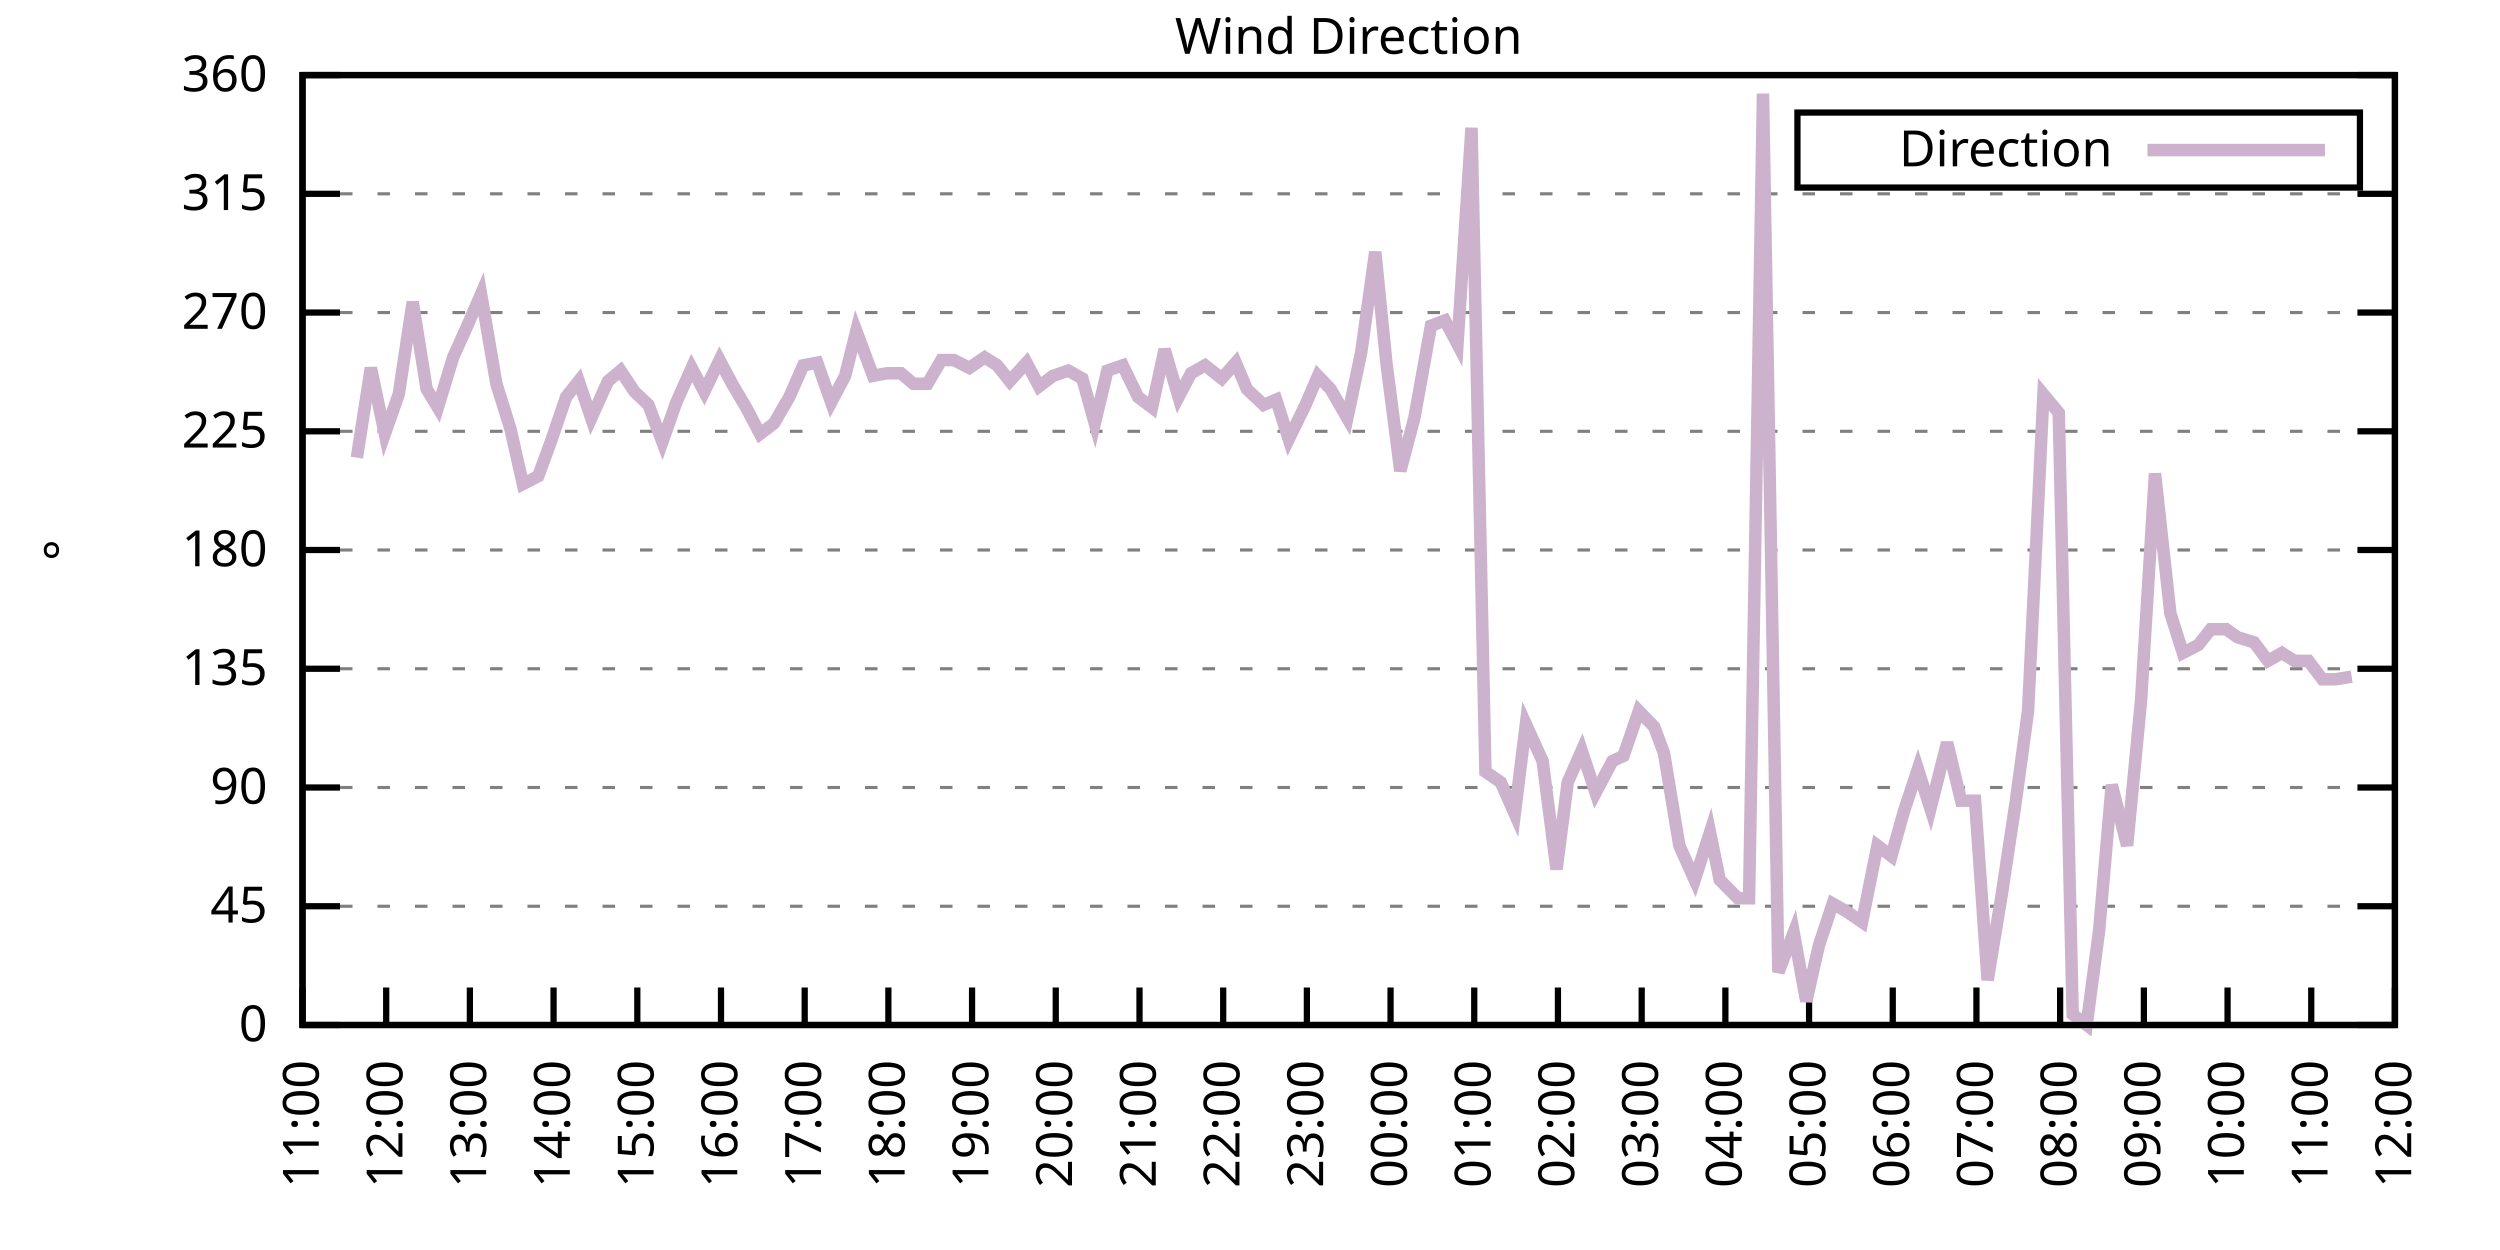
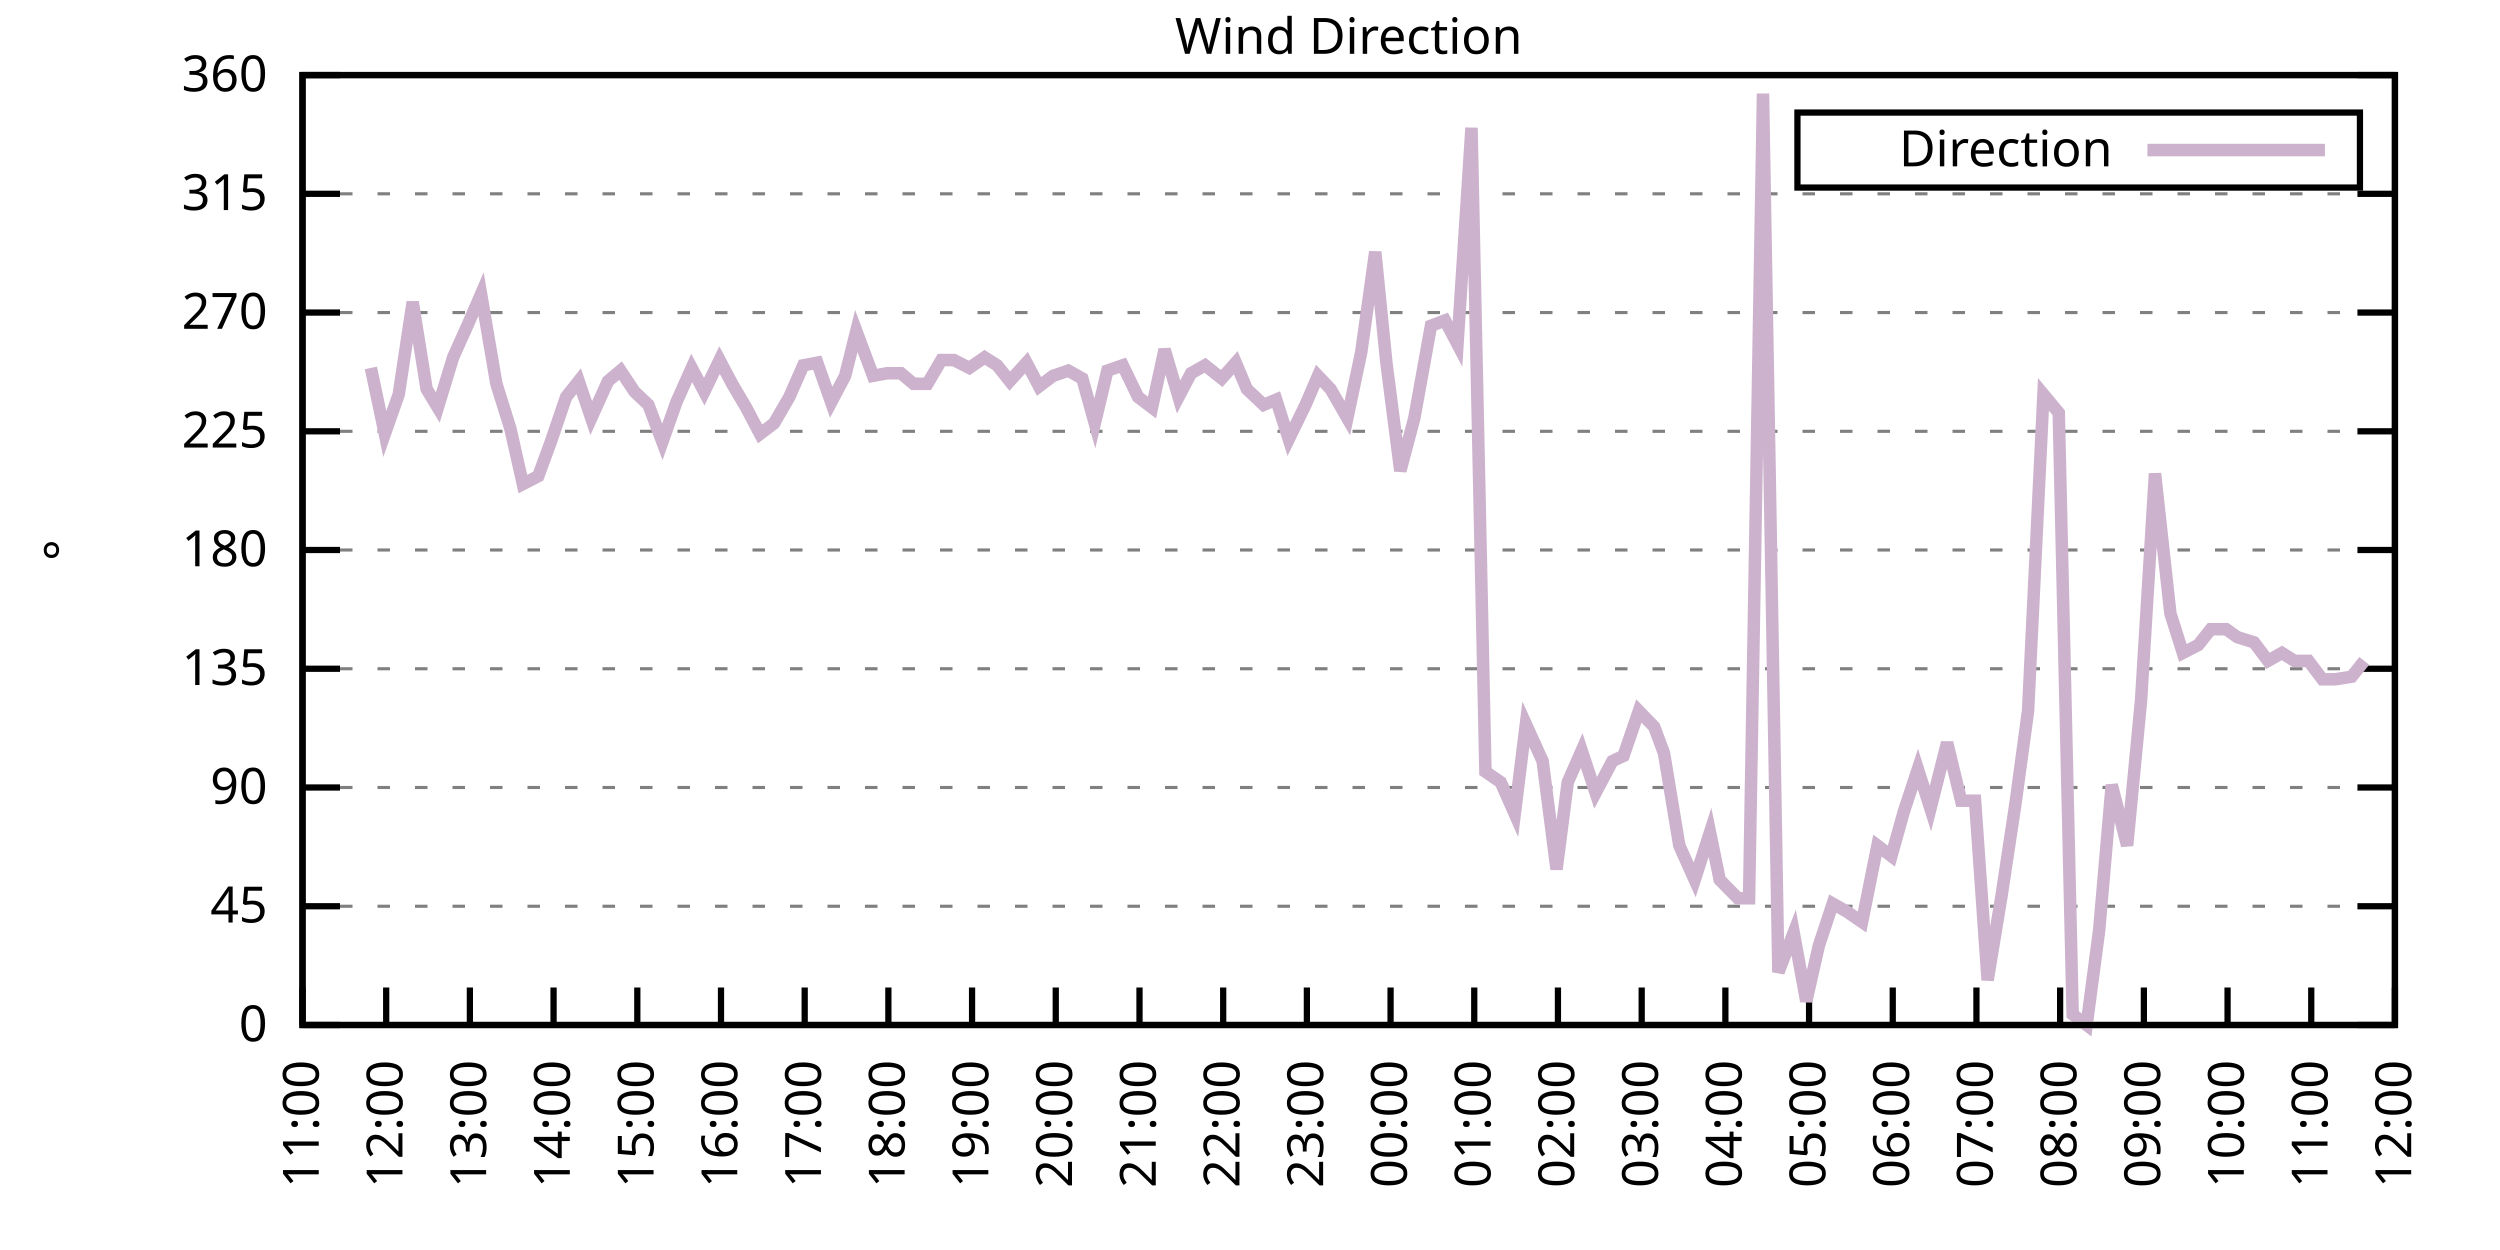
<svg xmlns="http://www.w3.org/2000/svg" xmlns:xlink="http://www.w3.org/1999/xlink" width="400" height="200" viewBox="0 0 400 200">
  <g id="gnuplot_canvas">
    <rect x="0" y="0" width="400" height="200" fill="none" />
    <defs>
      <circle id="gpDot" r="0.5" stroke-width="0.5" stroke="currentColor" />
      <path id="gpPt0" stroke-width="0.333" stroke="currentColor" d="M-1,0 h2 M0,-1 v2" />
      <path id="gpPt1" stroke-width="0.333" stroke="currentColor" d="M-1,-1 L1,1 M1,-1 L-1,1" />
      <path id="gpPt2" stroke-width="0.333" stroke="currentColor" d="M-1,0 L1,0 M0,-1 L0,1 M-1,-1 L1,1 M-1,1 L1,-1" />
      <rect id="gpPt3" stroke-width="0.333" stroke="currentColor" x="-1" y="-1" width="2" height="2" />
      <rect id="gpPt4" stroke-width="0.333" stroke="currentColor" fill="currentColor" x="-1" y="-1" width="2" height="2" />
      <circle id="gpPt5" stroke-width="0.333" stroke="currentColor" cx="0" cy="0" r="1" />
      <use xlink:href="#gpPt5" id="gpPt6" fill="currentColor" stroke="none" />
      <path id="gpPt7" stroke-width="0.333" stroke="currentColor" d="M0,-1.33 L-1.33,0.67 L1.33,0.67 z" />
      <use xlink:href="#gpPt7" id="gpPt8" fill="currentColor" stroke="none" />
      <use xlink:href="#gpPt7" id="gpPt9" stroke="currentColor" transform="rotate(180)" />
      <use xlink:href="#gpPt9" id="gpPt10" fill="currentColor" stroke="none" />
      <use xlink:href="#gpPt3" id="gpPt11" stroke="currentColor" transform="rotate(45)" />
      <use xlink:href="#gpPt11" id="gpPt12" fill="currentColor" stroke="none" />
      <path id="gpPt13" stroke-width="0.333" stroke="currentColor" d="M0,1.330 L1.265,0.411 L0.782,-1.067 L-0.782,-1.076 L-1.265,0.411 z" />
      <use xlink:href="#gpPt13" id="gpPt14" fill="currentColor" stroke="none" />
      <filter id="textbox" filterUnits="objectBoundingBox" x="0" y="0" height="1" width="1">
        <feFlood flood-color="white" flood-opacity="1" result="bgnd" />
        <feComposite in="SourceGraphic" in2="bgnd" operator="atop" />
      </filter>
      <filter id="greybox" filterUnits="objectBoundingBox" x="0" y="0" height="1" width="1">
        <feFlood flood-color="lightgrey" flood-opacity="1" result="grey" />
        <feComposite in="SourceGraphic" in2="grey" operator="atop" />
      </filter>
    </defs>
    <g fill="none" color="white" stroke="currentColor" stroke-width="1.00" stroke-linecap="butt" stroke-linejoin="miter">
</g>
    <g fill="none" color="black" stroke="currentColor" stroke-width="1.00" stroke-linecap="butt" stroke-linejoin="miter">
      <g stroke="none" shape-rendering="crispEdges">
        <polygon fill="rgb(255, 255, 255)" points="48.40,164.00 383.18,164.00 383.18,12.02 48.40,12.02 " />
      </g>
    </g>
    <g fill="none" color="black" stroke="currentColor" stroke-width="1.00" stroke-linecap="butt" stroke-linejoin="miter">
</g>
    <g fill="none" color="black" stroke="black" stroke-width="0.50" stroke-linecap="butt" stroke-linejoin="miter">
</g>
    <g fill="none" color="gray" stroke="currentColor" stroke-width="0.50" stroke-linecap="butt" stroke-linejoin="miter">
      <path stroke="gray" stroke-dasharray="2,4" class="gridline" d="M48.40,164.00 L383.19,164.00  " />
    </g>
    <g fill="none" color="gray" stroke="gray" stroke-width="1.00" stroke-linecap="butt" stroke-linejoin="miter">
</g>
    <g fill="none" color="black" stroke="currentColor" stroke-width="1.00" stroke-linecap="butt" stroke-linejoin="miter">
      <path stroke="black" d="M48.40,164.00 L54.40,164.00 M383.19,164.00 L377.19,164.00  " />
      <g transform="translate(42.80,166.60)" stroke="none" fill="black" font-family="Sans" font-size="8.00" text-anchor="end">
        <text>
          <tspan font-family="Sans"> 0</tspan>
        </text>
      </g>
    </g>
    <g fill="none" color="black" stroke="currentColor" stroke-width="1.00" stroke-linecap="butt" stroke-linejoin="miter">
</g>
    <g fill="none" color="black" stroke="black" stroke-width="0.50" stroke-linecap="butt" stroke-linejoin="miter">
</g>
    <g fill="none" color="gray" stroke="currentColor" stroke-width="0.50" stroke-linecap="butt" stroke-linejoin="miter">
      <path stroke="gray" stroke-dasharray="2,4" class="gridline" d="M48.40,145.00 L383.19,145.00  " />
    </g>
    <g fill="none" color="gray" stroke="gray" stroke-width="1.00" stroke-linecap="butt" stroke-linejoin="miter">
</g>
    <g fill="none" color="black" stroke="currentColor" stroke-width="1.00" stroke-linecap="butt" stroke-linejoin="miter">
      <path stroke="black" d="M48.40,145.00 L54.40,145.00 M383.19,145.00 L377.19,145.00  " />
      <g transform="translate(42.80,147.60)" stroke="none" fill="black" font-family="Sans" font-size="8.00" text-anchor="end">
        <text>
          <tspan font-family="Sans"> 45</tspan>
        </text>
      </g>
    </g>
    <g fill="none" color="black" stroke="currentColor" stroke-width="1.00" stroke-linecap="butt" stroke-linejoin="miter">
</g>
    <g fill="none" color="black" stroke="black" stroke-width="0.50" stroke-linecap="butt" stroke-linejoin="miter">
</g>
    <g fill="none" color="gray" stroke="currentColor" stroke-width="0.50" stroke-linecap="butt" stroke-linejoin="miter">
      <path stroke="gray" stroke-dasharray="2,4" class="gridline" d="M48.40,126.00 L383.19,126.00  " />
    </g>
    <g fill="none" color="gray" stroke="gray" stroke-width="1.00" stroke-linecap="butt" stroke-linejoin="miter">
</g>
    <g fill="none" color="black" stroke="currentColor" stroke-width="1.00" stroke-linecap="butt" stroke-linejoin="miter">
      <path stroke="black" d="M48.40,126.00 L54.40,126.00 M383.19,126.00 L377.19,126.00  " />
      <g transform="translate(42.80,128.60)" stroke="none" fill="black" font-family="Sans" font-size="8.00" text-anchor="end">
        <text>
          <tspan font-family="Sans"> 90</tspan>
        </text>
      </g>
    </g>
    <g fill="none" color="black" stroke="currentColor" stroke-width="1.00" stroke-linecap="butt" stroke-linejoin="miter">
</g>
    <g fill="none" color="black" stroke="black" stroke-width="0.50" stroke-linecap="butt" stroke-linejoin="miter">
</g>
    <g fill="none" color="gray" stroke="currentColor" stroke-width="0.50" stroke-linecap="butt" stroke-linejoin="miter">
      <path stroke="gray" stroke-dasharray="2,4" class="gridline" d="M48.40,107.00 L383.19,107.00  " />
    </g>
    <g fill="none" color="gray" stroke="gray" stroke-width="1.00" stroke-linecap="butt" stroke-linejoin="miter">
</g>
    <g fill="none" color="black" stroke="currentColor" stroke-width="1.00" stroke-linecap="butt" stroke-linejoin="miter">
      <path stroke="black" d="M48.40,107.00 L54.40,107.00 M383.19,107.00 L377.19,107.00  " />
      <g transform="translate(42.80,109.60)" stroke="none" fill="black" font-family="Sans" font-size="8.00" text-anchor="end">
        <text>
          <tspan font-family="Sans"> 135</tspan>
        </text>
      </g>
    </g>
    <g fill="none" color="black" stroke="currentColor" stroke-width="1.00" stroke-linecap="butt" stroke-linejoin="miter">
</g>
    <g fill="none" color="black" stroke="black" stroke-width="0.50" stroke-linecap="butt" stroke-linejoin="miter">
</g>
    <g fill="none" color="gray" stroke="currentColor" stroke-width="0.50" stroke-linecap="butt" stroke-linejoin="miter">
      <path stroke="gray" stroke-dasharray="2,4" class="gridline" d="M48.40,88.00 L383.19,88.00  " />
    </g>
    <g fill="none" color="gray" stroke="gray" stroke-width="1.00" stroke-linecap="butt" stroke-linejoin="miter">
</g>
    <g fill="none" color="black" stroke="currentColor" stroke-width="1.00" stroke-linecap="butt" stroke-linejoin="miter">
      <path stroke="black" d="M48.40,88.00 L54.40,88.00 M383.19,88.00 L377.19,88.00  " />
      <g transform="translate(42.80,90.60)" stroke="none" fill="black" font-family="Sans" font-size="8.00" text-anchor="end">
        <text>
          <tspan font-family="Sans"> 180</tspan>
        </text>
      </g>
    </g>
    <g fill="none" color="black" stroke="currentColor" stroke-width="1.00" stroke-linecap="butt" stroke-linejoin="miter">
</g>
    <g fill="none" color="black" stroke="black" stroke-width="0.50" stroke-linecap="butt" stroke-linejoin="miter">
</g>
    <g fill="none" color="gray" stroke="currentColor" stroke-width="0.50" stroke-linecap="butt" stroke-linejoin="miter">
      <path stroke="gray" stroke-dasharray="2,4" class="gridline" d="M48.40,69.01 L383.19,69.01  " />
    </g>
    <g fill="none" color="gray" stroke="gray" stroke-width="1.00" stroke-linecap="butt" stroke-linejoin="miter">
</g>
    <g fill="none" color="black" stroke="currentColor" stroke-width="1.00" stroke-linecap="butt" stroke-linejoin="miter">
      <path stroke="black" d="M48.40,69.01 L54.40,69.01 M383.19,69.01 L377.19,69.01  " />
      <g transform="translate(42.80,71.61)" stroke="none" fill="black" font-family="Sans" font-size="8.00" text-anchor="end">
        <text>
          <tspan font-family="Sans"> 225</tspan>
        </text>
      </g>
    </g>
    <g fill="none" color="black" stroke="currentColor" stroke-width="1.00" stroke-linecap="butt" stroke-linejoin="miter">
</g>
    <g fill="none" color="black" stroke="black" stroke-width="0.50" stroke-linecap="butt" stroke-linejoin="miter">
</g>
    <g fill="none" color="gray" stroke="currentColor" stroke-width="0.50" stroke-linecap="butt" stroke-linejoin="miter">
      <path stroke="gray" stroke-dasharray="2,4" class="gridline" d="M48.40,50.01 L383.19,50.01  " />
    </g>
    <g fill="none" color="gray" stroke="gray" stroke-width="1.00" stroke-linecap="butt" stroke-linejoin="miter">
</g>
    <g fill="none" color="black" stroke="currentColor" stroke-width="1.00" stroke-linecap="butt" stroke-linejoin="miter">
      <path stroke="black" d="M48.40,50.01 L54.40,50.01 M383.19,50.01 L377.19,50.01  " />
      <g transform="translate(42.80,52.61)" stroke="none" fill="black" font-family="Sans" font-size="8.00" text-anchor="end">
        <text>
          <tspan font-family="Sans"> 270</tspan>
        </text>
      </g>
    </g>
    <g fill="none" color="black" stroke="currentColor" stroke-width="1.00" stroke-linecap="butt" stroke-linejoin="miter">
</g>
    <g fill="none" color="black" stroke="black" stroke-width="0.50" stroke-linecap="butt" stroke-linejoin="miter">
</g>
    <g fill="none" color="gray" stroke="currentColor" stroke-width="0.50" stroke-linecap="butt" stroke-linejoin="miter">
      <path stroke="gray" stroke-dasharray="2,4" class="gridline" d="M48.40,31.01 L383.19,31.01  " />
    </g>
    <g fill="none" color="gray" stroke="gray" stroke-width="1.00" stroke-linecap="butt" stroke-linejoin="miter">
</g>
    <g fill="none" color="black" stroke="currentColor" stroke-width="1.00" stroke-linecap="butt" stroke-linejoin="miter">
      <path stroke="black" d="M48.40,31.01 L54.40,31.01 M383.19,31.01 L377.19,31.01  " />
      <g transform="translate(42.80,33.61)" stroke="none" fill="black" font-family="Sans" font-size="8.00" text-anchor="end">
        <text>
          <tspan font-family="Sans"> 315</tspan>
        </text>
      </g>
    </g>
    <g fill="none" color="black" stroke="currentColor" stroke-width="1.00" stroke-linecap="butt" stroke-linejoin="miter">
</g>
    <g fill="none" color="black" stroke="black" stroke-width="0.50" stroke-linecap="butt" stroke-linejoin="miter">
</g>
    <g fill="none" color="gray" stroke="currentColor" stroke-width="0.50" stroke-linecap="butt" stroke-linejoin="miter">
      <path stroke="gray" stroke-dasharray="2,4" class="gridline" d="M48.40,12.01 L383.19,12.01  " />
    </g>
    <g fill="none" color="gray" stroke="gray" stroke-width="1.00" stroke-linecap="butt" stroke-linejoin="miter">
</g>
    <g fill="none" color="black" stroke="currentColor" stroke-width="1.00" stroke-linecap="butt" stroke-linejoin="miter">
      <path stroke="black" d="M48.40,12.01 L54.40,12.01 M383.19,12.01 L377.19,12.01  " />
      <g transform="translate(42.80,14.61)" stroke="none" fill="black" font-family="Sans" font-size="8.00" text-anchor="end">
        <text>
          <tspan font-family="Sans"> 360</tspan>
        </text>
      </g>
    </g>
    <g fill="none" color="black" stroke="currentColor" stroke-width="1.00" stroke-linecap="butt" stroke-linejoin="miter">
      <path stroke="black" d="M48.40,164.00 L48.40,158.00  " />
      <g transform="translate(51.00,169.60) rotate(270.00)" stroke="none" fill="black" font-family="Sans" font-size="8.00" text-anchor="end">
        <text>
          <tspan font-family="Sans">11:00</tspan>
        </text>
      </g>
    </g>
    <g fill="none" color="black" stroke="currentColor" stroke-width="1.00" stroke-linecap="butt" stroke-linejoin="miter">
      <path stroke="black" d="M61.79,164.00 L61.79,158.00  " />
      <g transform="translate(64.39,169.60) rotate(270.00)" stroke="none" fill="black" font-family="Sans" font-size="8.00" text-anchor="end">
        <text>
          <tspan font-family="Sans">12:00</tspan>
        </text>
      </g>
    </g>
    <g fill="none" color="black" stroke="currentColor" stroke-width="1.00" stroke-linecap="butt" stroke-linejoin="miter">
      <path stroke="black" d="M75.18,164.00 L75.18,158.00  " />
      <g transform="translate(77.78,169.60) rotate(270.00)" stroke="none" fill="black" font-family="Sans" font-size="8.00" text-anchor="end">
        <text>
          <tspan font-family="Sans">13:00</tspan>
        </text>
      </g>
    </g>
    <g fill="none" color="black" stroke="currentColor" stroke-width="1.00" stroke-linecap="butt" stroke-linejoin="miter">
      <path stroke="black" d="M88.57,164.00 L88.57,158.00  " />
      <g transform="translate(91.17,169.60) rotate(270.00)" stroke="none" fill="black" font-family="Sans" font-size="8.00" text-anchor="end">
        <text>
          <tspan font-family="Sans">14:00</tspan>
        </text>
      </g>
    </g>
    <g fill="none" color="black" stroke="currentColor" stroke-width="1.00" stroke-linecap="butt" stroke-linejoin="miter">
      <path stroke="black" d="M101.97,164.00 L101.97,158.00  " />
      <g transform="translate(104.57,169.60) rotate(270.00)" stroke="none" fill="black" font-family="Sans" font-size="8.00" text-anchor="end">
        <text>
          <tspan font-family="Sans">15:00</tspan>
        </text>
      </g>
    </g>
    <g fill="none" color="black" stroke="currentColor" stroke-width="1.00" stroke-linecap="butt" stroke-linejoin="miter">
      <path stroke="black" d="M115.36,164.00 L115.36,158.00  " />
      <g transform="translate(117.96,169.60) rotate(270.00)" stroke="none" fill="black" font-family="Sans" font-size="8.00" text-anchor="end">
        <text>
          <tspan font-family="Sans">16:00</tspan>
        </text>
      </g>
    </g>
    <g fill="none" color="black" stroke="currentColor" stroke-width="1.00" stroke-linecap="butt" stroke-linejoin="miter">
      <path stroke="black" d="M128.75,164.00 L128.75,158.00  " />
      <g transform="translate(131.35,169.60) rotate(270.00)" stroke="none" fill="black" font-family="Sans" font-size="8.00" text-anchor="end">
        <text>
          <tspan font-family="Sans">17:00</tspan>
        </text>
      </g>
    </g>
    <g fill="none" color="black" stroke="currentColor" stroke-width="1.00" stroke-linecap="butt" stroke-linejoin="miter">
      <path stroke="black" d="M142.14,164.00 L142.14,158.00  " />
      <g transform="translate(144.74,169.60) rotate(270.00)" stroke="none" fill="black" font-family="Sans" font-size="8.00" text-anchor="end">
        <text>
          <tspan font-family="Sans">18:00</tspan>
        </text>
      </g>
    </g>
    <g fill="none" color="black" stroke="currentColor" stroke-width="1.00" stroke-linecap="butt" stroke-linejoin="miter">
      <path stroke="black" d="M155.53,164.00 L155.53,158.00  " />
      <g transform="translate(158.13,169.60) rotate(270.00)" stroke="none" fill="black" font-family="Sans" font-size="8.00" text-anchor="end">
        <text>
          <tspan font-family="Sans">19:00</tspan>
        </text>
      </g>
    </g>
    <g fill="none" color="black" stroke="currentColor" stroke-width="1.00" stroke-linecap="butt" stroke-linejoin="miter">
      <path stroke="black" d="M168.92,164.00 L168.92,158.00  " />
      <g transform="translate(171.52,169.60) rotate(270.00)" stroke="none" fill="black" font-family="Sans" font-size="8.00" text-anchor="end">
        <text>
          <tspan font-family="Sans">20:00</tspan>
        </text>
      </g>
    </g>
    <g fill="none" color="black" stroke="currentColor" stroke-width="1.00" stroke-linecap="butt" stroke-linejoin="miter">
      <path stroke="black" d="M182.32,164.00 L182.32,158.00  " />
      <g transform="translate(184.92,169.60) rotate(270.00)" stroke="none" fill="black" font-family="Sans" font-size="8.00" text-anchor="end">
        <text>
          <tspan font-family="Sans">21:00</tspan>
        </text>
      </g>
    </g>
    <g fill="none" color="black" stroke="currentColor" stroke-width="1.00" stroke-linecap="butt" stroke-linejoin="miter">
      <path stroke="black" d="M195.71,164.00 L195.71,158.00  " />
      <g transform="translate(198.31,169.60) rotate(270.00)" stroke="none" fill="black" font-family="Sans" font-size="8.00" text-anchor="end">
        <text>
          <tspan font-family="Sans">22:00</tspan>
        </text>
      </g>
    </g>
    <g fill="none" color="black" stroke="currentColor" stroke-width="1.00" stroke-linecap="butt" stroke-linejoin="miter">
      <path stroke="black" d="M209.10,164.00 L209.10,158.00  " />
      <g transform="translate(211.70,169.60) rotate(270.00)" stroke="none" fill="black" font-family="Sans" font-size="8.00" text-anchor="end">
        <text>
          <tspan font-family="Sans">23:00</tspan>
        </text>
      </g>
    </g>
    <g fill="none" color="black" stroke="currentColor" stroke-width="1.00" stroke-linecap="butt" stroke-linejoin="miter">
      <path stroke="black" d="M222.49,164.00 L222.49,158.00  " />
      <g transform="translate(225.09,169.60) rotate(270.00)" stroke="none" fill="black" font-family="Sans" font-size="8.00" text-anchor="end">
        <text>
          <tspan font-family="Sans">00:00</tspan>
        </text>
      </g>
    </g>
    <g fill="none" color="black" stroke="currentColor" stroke-width="1.00" stroke-linecap="butt" stroke-linejoin="miter">
      <path stroke="black" d="M235.88,164.00 L235.88,158.00  " />
      <g transform="translate(238.48,169.60) rotate(270.00)" stroke="none" fill="black" font-family="Sans" font-size="8.00" text-anchor="end">
        <text>
          <tspan font-family="Sans">01:00</tspan>
        </text>
      </g>
    </g>
    <g fill="none" color="black" stroke="currentColor" stroke-width="1.00" stroke-linecap="butt" stroke-linejoin="miter">
      <path stroke="black" d="M249.27,164.00 L249.27,158.00  " />
      <g transform="translate(251.87,169.60) rotate(270.00)" stroke="none" fill="black" font-family="Sans" font-size="8.00" text-anchor="end">
        <text>
          <tspan font-family="Sans">02:00</tspan>
        </text>
      </g>
    </g>
    <g fill="none" color="black" stroke="currentColor" stroke-width="1.00" stroke-linecap="butt" stroke-linejoin="miter">
      <path stroke="black" d="M262.67,164.00 L262.67,158.00  " />
      <g transform="translate(265.27,169.60) rotate(270.00)" stroke="none" fill="black" font-family="Sans" font-size="8.00" text-anchor="end">
        <text>
          <tspan font-family="Sans">03:00</tspan>
        </text>
      </g>
    </g>
    <g fill="none" color="black" stroke="currentColor" stroke-width="1.00" stroke-linecap="butt" stroke-linejoin="miter">
      <path stroke="black" d="M276.06,164.00 L276.06,158.00  " />
      <g transform="translate(278.66,169.60) rotate(270.00)" stroke="none" fill="black" font-family="Sans" font-size="8.00" text-anchor="end">
        <text>
          <tspan font-family="Sans">04:00</tspan>
        </text>
      </g>
    </g>
    <g fill="none" color="black" stroke="currentColor" stroke-width="1.00" stroke-linecap="butt" stroke-linejoin="miter">
      <path stroke="black" d="M289.45,164.00 L289.45,158.00  " />
      <g transform="translate(292.05,169.60) rotate(270.00)" stroke="none" fill="black" font-family="Sans" font-size="8.00" text-anchor="end">
        <text>
          <tspan font-family="Sans">05:00</tspan>
        </text>
      </g>
    </g>
    <g fill="none" color="black" stroke="currentColor" stroke-width="1.00" stroke-linecap="butt" stroke-linejoin="miter">
      <path stroke="black" d="M302.84,164.00 L302.84,158.00  " />
      <g transform="translate(305.44,169.60) rotate(270.00)" stroke="none" fill="black" font-family="Sans" font-size="8.00" text-anchor="end">
        <text>
          <tspan font-family="Sans">06:00</tspan>
        </text>
      </g>
    </g>
    <g fill="none" color="black" stroke="currentColor" stroke-width="1.00" stroke-linecap="butt" stroke-linejoin="miter">
      <path stroke="black" d="M316.23,164.00 L316.23,158.00  " />
      <g transform="translate(318.83,169.60) rotate(270.00)" stroke="none" fill="black" font-family="Sans" font-size="8.00" text-anchor="end">
        <text>
          <tspan font-family="Sans">07:00</tspan>
        </text>
      </g>
    </g>
    <g fill="none" color="black" stroke="currentColor" stroke-width="1.00" stroke-linecap="butt" stroke-linejoin="miter">
      <path stroke="black" d="M329.62,164.00 L329.62,158.00  " />
      <g transform="translate(332.22,169.60) rotate(270.00)" stroke="none" fill="black" font-family="Sans" font-size="8.00" text-anchor="end">
        <text>
          <tspan font-family="Sans">08:00</tspan>
        </text>
      </g>
    </g>
    <g fill="none" color="black" stroke="currentColor" stroke-width="1.00" stroke-linecap="butt" stroke-linejoin="miter">
      <path stroke="black" d="M343.02,164.00 L343.02,158.00  " />
      <g transform="translate(345.62,169.60) rotate(270.00)" stroke="none" fill="black" font-family="Sans" font-size="8.00" text-anchor="end">
        <text>
          <tspan font-family="Sans">09:00</tspan>
        </text>
      </g>
    </g>
    <g fill="none" color="black" stroke="currentColor" stroke-width="1.00" stroke-linecap="butt" stroke-linejoin="miter">
      <path stroke="black" d="M356.41,164.00 L356.41,158.00  " />
      <g transform="translate(359.01,169.60) rotate(270.00)" stroke="none" fill="black" font-family="Sans" font-size="8.00" text-anchor="end">
        <text>
          <tspan font-family="Sans">10:00</tspan>
        </text>
      </g>
    </g>
    <g fill="none" color="black" stroke="currentColor" stroke-width="1.00" stroke-linecap="butt" stroke-linejoin="miter">
      <path stroke="black" d="M369.80,164.00 L369.80,158.00  " />
      <g transform="translate(372.40,169.60) rotate(270.00)" stroke="none" fill="black" font-family="Sans" font-size="8.00" text-anchor="end">
        <text>
          <tspan font-family="Sans">11:00</tspan>
        </text>
      </g>
    </g>
    <g fill="none" color="black" stroke="currentColor" stroke-width="1.00" stroke-linecap="butt" stroke-linejoin="miter">
      <path stroke="black" d="M383.19,164.00 L383.19,158.00  " />
      <g transform="translate(385.79,169.60) rotate(270.00)" stroke="none" fill="black" font-family="Sans" font-size="8.00" text-anchor="end">
        <text>
          <tspan font-family="Sans">12:00</tspan>
        </text>
      </g>
    </g>
    <g fill="none" color="black" stroke="currentColor" stroke-width="1.00" stroke-linecap="butt" stroke-linejoin="miter">
</g>
    <g fill="none" color="black" stroke="currentColor" stroke-width="1.00" stroke-linecap="butt" stroke-linejoin="miter">
      <path stroke="black" d="M48.40,12.01 L48.40,164.00 L383.19,164.00 L383.19,12.01 L48.40,12.01 Z  " />
    </g>
    <g fill="none" color="black" stroke="currentColor" stroke-width="1.00" stroke-linecap="butt" stroke-linejoin="miter">
</g>
    <g fill="none" color="black" stroke="currentColor" stroke-width="1.00" stroke-linecap="butt" stroke-linejoin="miter">
      <path stroke="black" d="M287.59,30.01 L287.59,18.01 L377.59,18.01 L377.59,30.01 L287.59,30.01 Z  " />
    </g>
    <g id="Wind_direction_plot_1">
      <g fill="none" color="white" stroke="black" stroke-width="2.00" stroke-linecap="butt" stroke-linejoin="miter">
</g>
      <g fill="none" color="black" stroke="currentColor" stroke-width="2.00" stroke-linecap="butt" stroke-linejoin="miter">
        <g transform="translate(337.99,26.61)" stroke="none" fill="black" font-family="Sans" font-size="8.00" text-anchor="end">
          <text>
            <tspan font-family="Sans">Direction</tspan>
          </text>
        </g>
      </g>
      <g fill="none" color="black" stroke="currentColor" stroke-width="2.00" stroke-linecap="butt" stroke-linejoin="miter">
-         <path stroke="rgb(204, 178, 204)" d="M343.59,24.01 L371.99,24.01 M57.10,73.23 L59.34,58.87 L61.57,69.43 L63.80,63.10 L66.03,48.32 L68.26,62.25   L70.05,65.21 L72.50,57.18 L74.96,51.70 L76.97,47.05 L79.42,61.41 L81.66,68.58 L83.66,77.45 L86.12,76.18   L88.13,70.70 L90.58,63.52 L92.59,60.98 L94.60,66.90 L97.28,60.98 L99.29,59.30 L101.52,62.67 L103.75,64.78   L105.98,70.70 L108.22,64.36 L110.67,58.87 L112.68,62.67 L115.13,57.61 L117.14,61.41 L119.38,65.21 L121.61,69.43   L123.84,67.74 L126.29,63.52 L128.53,58.45 L130.76,58.03 L132.99,64.36 L135.22,60.14 L137.01,52.96 L139.69,60.14   L141.92,59.72 L144.15,59.72 L146.16,61.41 L148.39,61.41 L150.62,57.61 L152.63,57.61 L155.09,58.87 L157.54,57.18   L159.55,58.45 L161.56,60.98 L164.24,58.03 L166.25,61.83 L168.48,60.14 L170.93,59.30 L173.17,60.56 L175.17,67.74   L177.18,59.30 L179.64,58.45 L182.09,63.52 L184.32,65.21 L186.33,55.92 L188.57,63.52 L190.57,59.72 L192.81,58.45   L195.48,60.56 L197.72,58.03 L199.50,62.25 L202.18,64.78 L204.19,63.94 L206.20,70.27 L208.88,64.78 L210.88,60.14   L212.89,62.25 L215.57,66.90 L217.80,56.34 L220.04,40.30 L221.82,58.03 L224.05,75.34 L226.29,66.90 L228.96,52.12   L231.20,51.27 L233.20,55.07 L235.44,20.45 L237.67,123.47 L240.12,125.16 L242.36,130.22 L244.14,115.87 L246.82,121.78   L249.05,139.09 L250.84,125.16 L253.07,120.09 L255.30,126.85 L257.98,121.78 L259.76,120.94 L262.22,113.76 L264.67,116.29   L266.24,120.51 L268.69,135.29 L271.15,140.78 L273.60,133.18 L275.16,140.78 L278.07,143.73 L279.85,143.73 L282.08,14.97   L284.54,155.56 L286.99,149.22 L289.00,160.20 L291.01,151.33 L293.24,144.58 L295.48,145.85 L297.93,147.53 L300.39,135.29   L302.62,136.98 L304.63,129.80 L306.86,123.05 L308.87,129.38 L311.54,118.83 L313.78,128.11 L316.01,128.11 L318.02,156.82   L320.25,143.31 L322.48,128.54 L324.49,113.76 L326.95,63.10 L329.40,66.05 L331.63,162.31 L333.86,164.00 L335.87,148.80   L337.88,125.58 L340.34,135.29 L342.57,112.07 L344.80,75.76 L347.26,98.14 L349.26,104.47 L351.72,103.20 L353.73,100.67   L356.18,100.67 L357.97,101.94 L360.65,102.78 L362.88,105.74 L365.11,104.47 L367.12,105.74 L369.35,105.74 L371.58,108.69   L373.59,108.69 L376.27,108.27  " />
+         <path stroke="rgb(204, 178, 204)" d="M343.59,24.01 L371.99,24.01 M59.34,58.87 L61.57,69.43 L63.80,63.10 L66.03,48.32 L68.26,62.25 L70.05,65.21   L72.50,57.18 L74.96,51.70 L76.97,47.05 L79.42,61.41 L81.66,68.58 L83.66,77.45 L86.12,76.18 L88.13,70.70   L90.58,63.52 L92.59,60.98 L94.60,66.90 L97.28,60.98 L99.29,59.30 L101.52,62.67 L103.75,64.78 L105.98,70.70   L108.22,64.36 L110.67,58.87 L112.68,62.67 L115.13,57.61 L117.14,61.41 L119.38,65.21 L121.61,69.43 L123.84,67.74   L126.29,63.52 L128.53,58.45 L130.76,58.03 L132.99,64.36 L135.22,60.14 L137.01,52.96 L139.69,60.14 L141.92,59.72   L144.15,59.72 L146.16,61.41 L148.39,61.41 L150.62,57.61 L152.63,57.61 L155.09,58.87 L157.54,57.18 L159.55,58.45   L161.56,60.98 L164.24,58.03 L166.25,61.83 L168.48,60.14 L170.93,59.30 L173.17,60.56 L175.17,67.74 L177.18,59.30   L179.64,58.45 L182.09,63.52 L184.32,65.21 L186.33,55.92 L188.57,63.52 L190.57,59.72 L192.81,58.45 L195.48,60.56   L197.72,58.03 L199.50,62.25 L202.18,64.78 L204.19,63.94 L206.20,70.27 L208.88,64.78 L210.88,60.14 L212.89,62.25   L215.57,66.90 L217.80,56.34 L220.04,40.30 L221.82,58.03 L224.05,75.34 L226.29,66.90 L228.96,52.12 L231.20,51.27   L233.20,55.07 L235.44,20.45 L237.67,123.47 L240.12,125.16 L242.36,130.22 L244.14,115.87 L246.82,121.78 L249.05,139.09   L250.84,125.16 L253.07,120.09 L255.30,126.85 L257.98,121.78 L259.76,120.94 L262.22,113.76 L264.67,116.29 L266.24,120.51   L268.69,135.29 L271.15,140.78 L273.60,133.18 L275.16,140.78 L278.07,143.73 L279.85,143.73 L282.08,14.97 L284.54,155.56   L286.99,149.22 L289.00,160.20 L291.01,151.33 L293.24,144.58 L295.48,145.85 L297.93,147.53 L300.39,135.29 L302.62,136.98   L304.63,129.80 L306.86,123.05 L308.87,129.38 L311.54,118.83 L313.78,128.11 L316.01,128.11 L318.02,156.82 L320.25,143.31   L322.48,128.54 L324.49,113.76 L326.95,63.10 L329.40,66.05 L331.63,162.31 L333.86,164.00 L335.87,148.80 L337.88,125.58   L340.34,135.29 L342.57,112.07 L344.80,75.76 L347.26,98.14 L349.26,104.47 L351.72,103.20 L353.73,100.67 L356.18,100.67   L357.97,101.94 L360.65,102.78 L362.88,105.74 L365.11,104.47 L367.12,105.74 L369.35,105.74 L371.58,108.69 L373.59,108.69   L376.27,108.27 L378.28,105.74  " />
      </g>
    </g>
    <g fill="none" color="black" stroke="currentColor" stroke-width="2.00" stroke-linecap="butt" stroke-linejoin="miter">
</g>
    <g fill="none" color="black" stroke="black" stroke-width="1.00" stroke-linecap="butt" stroke-linejoin="miter">
</g>
    <g fill="none" color="black" stroke="currentColor" stroke-width="1.00" stroke-linecap="butt" stroke-linejoin="miter">
      <path stroke="black" d="M48.40,12.01 L48.40,164.00 L383.19,164.00 L383.19,12.01 L48.40,12.01 Z  " />
      <g transform="translate(12.80,88.01) rotate(270.00)" stroke="none" fill="black" font-family="Sans" font-size="8.00" text-anchor="middle">
        <text>
          <tspan font-family="Sans">°</tspan>
        </text>
      </g>
    </g>
    <g fill="none" color="black" stroke="currentColor" stroke-width="1.00" stroke-linecap="butt" stroke-linejoin="miter">
</g>
    <g fill="none" color="black" stroke="currentColor" stroke-width="1.00" stroke-linecap="butt" stroke-linejoin="miter">
      <g transform="translate(215.79,8.61)" stroke="none" fill="black" font-family="Sans" font-size="8.00" text-anchor="middle">
        <text>
          <tspan font-family="Sans">Wind Direction</tspan>
        </text>
      </g>
    </g>
    <g fill="none" color="black" stroke="currentColor" stroke-width="1.00" stroke-linecap="butt" stroke-linejoin="miter">
</g>
  </g>
</svg>
